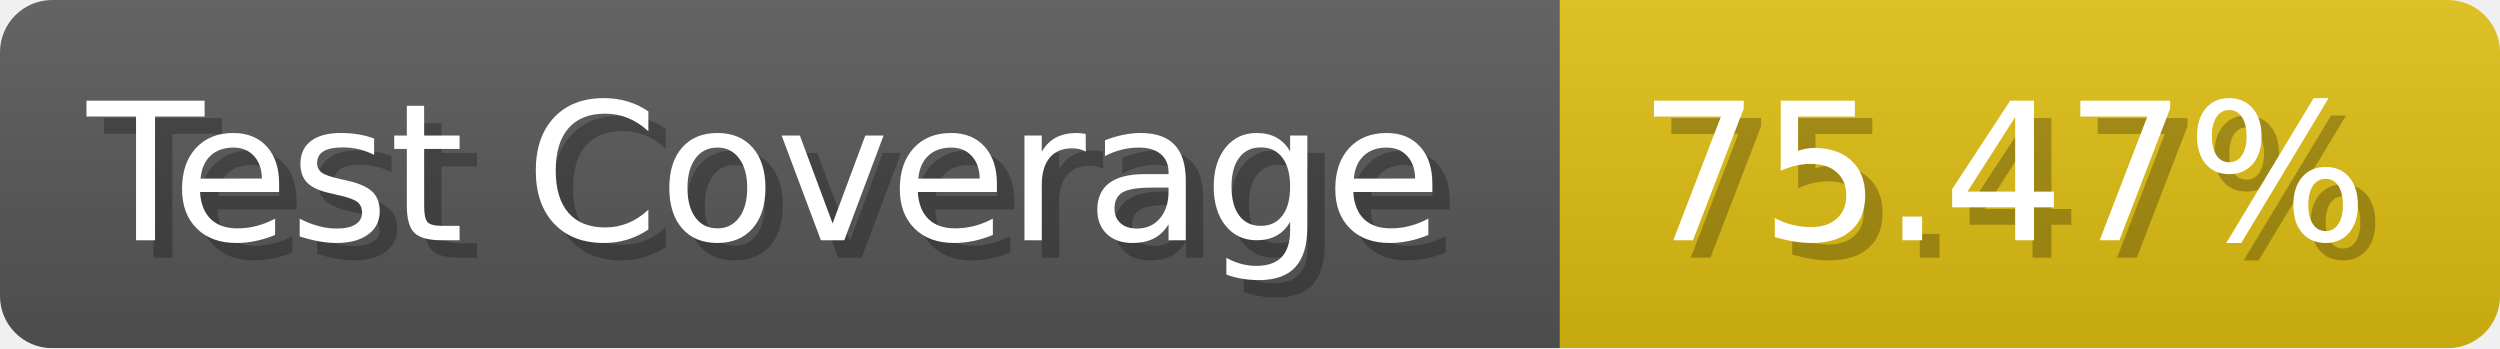
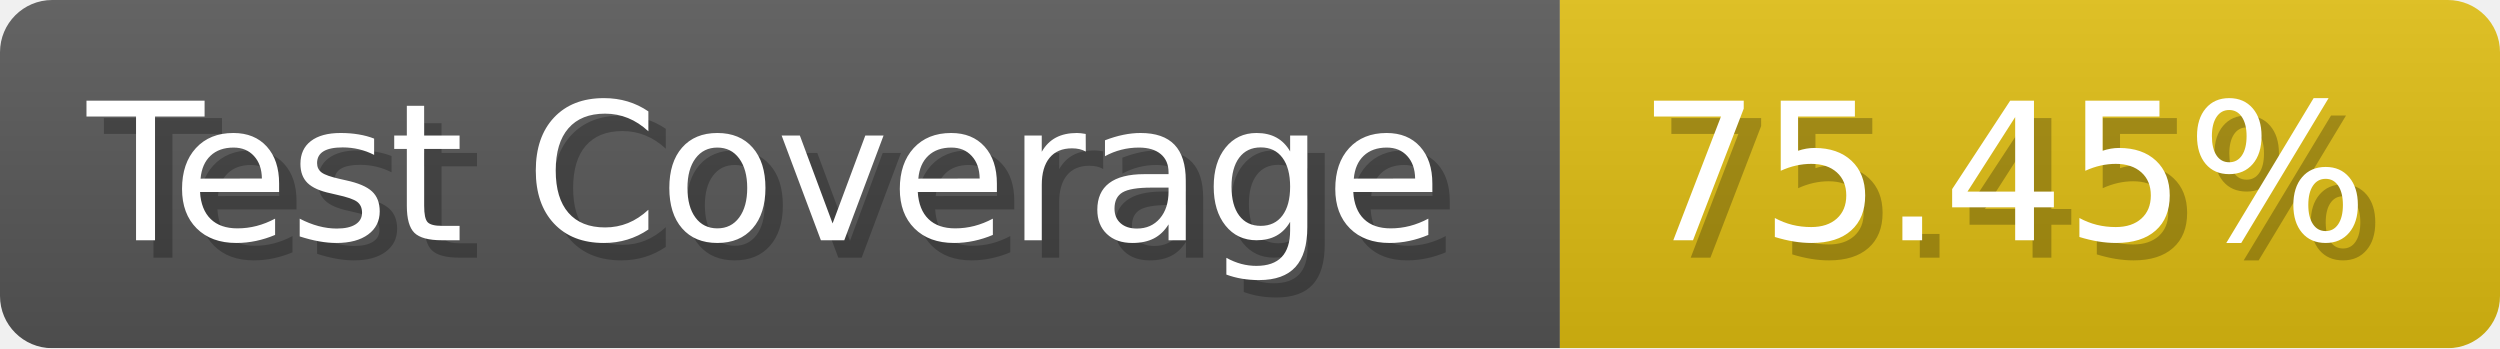
- <svg xmlns="http://www.w3.org/2000/svg" width="143.6" height="20" viewBox="0 0 1436 200" role="img" aria-label="Test Coverage: 75.47%">
+ <svg xmlns="http://www.w3.org/2000/svg" width="143.6" height="20" viewBox="0 0 1436 200" role="img" aria-label="Test Coverage: 75.45%">
  <linearGradient id="a" x2="0" y2="100%">
    <stop offset="0" stop-opacity=".1" stop-color="#EEE" />
    <stop offset="1" stop-opacity=".1" />
  </linearGradient>
  <mask id="m">
    <rect width="1436" height="200" rx="30" fill="#FFF" />
  </mask>
  <g mask="url(#m)">
    <rect width="896" height="200" fill="#555" />
    <rect width="540" height="200" fill="#DB1" x="896" />
    <rect width="1436" height="200" fill="url(#a)" />
  </g>
  <g aria-hidden="true" fill="#fff" text-anchor="start" font-family="Verdana,DejaVu Sans,sans-serif" font-size="110">
    <text x="60" y="148" textLength="796" fill="#000" opacity="0.25">Test Coverage</text>
    <text x="50" y="138" textLength="796">Test Coverage</text>
-     <text x="951" y="148" textLength="440" fill="#000" opacity="0.25">75.47%</text>
-     <text x="941" y="138" textLength="440">75.47%</text>
+     <text x="951" y="148" textLength="440" fill="#000" opacity="0.25">75.45%</text>
+     <text x="941" y="138" textLength="440">75.45%</text>
  </g>
</svg>
